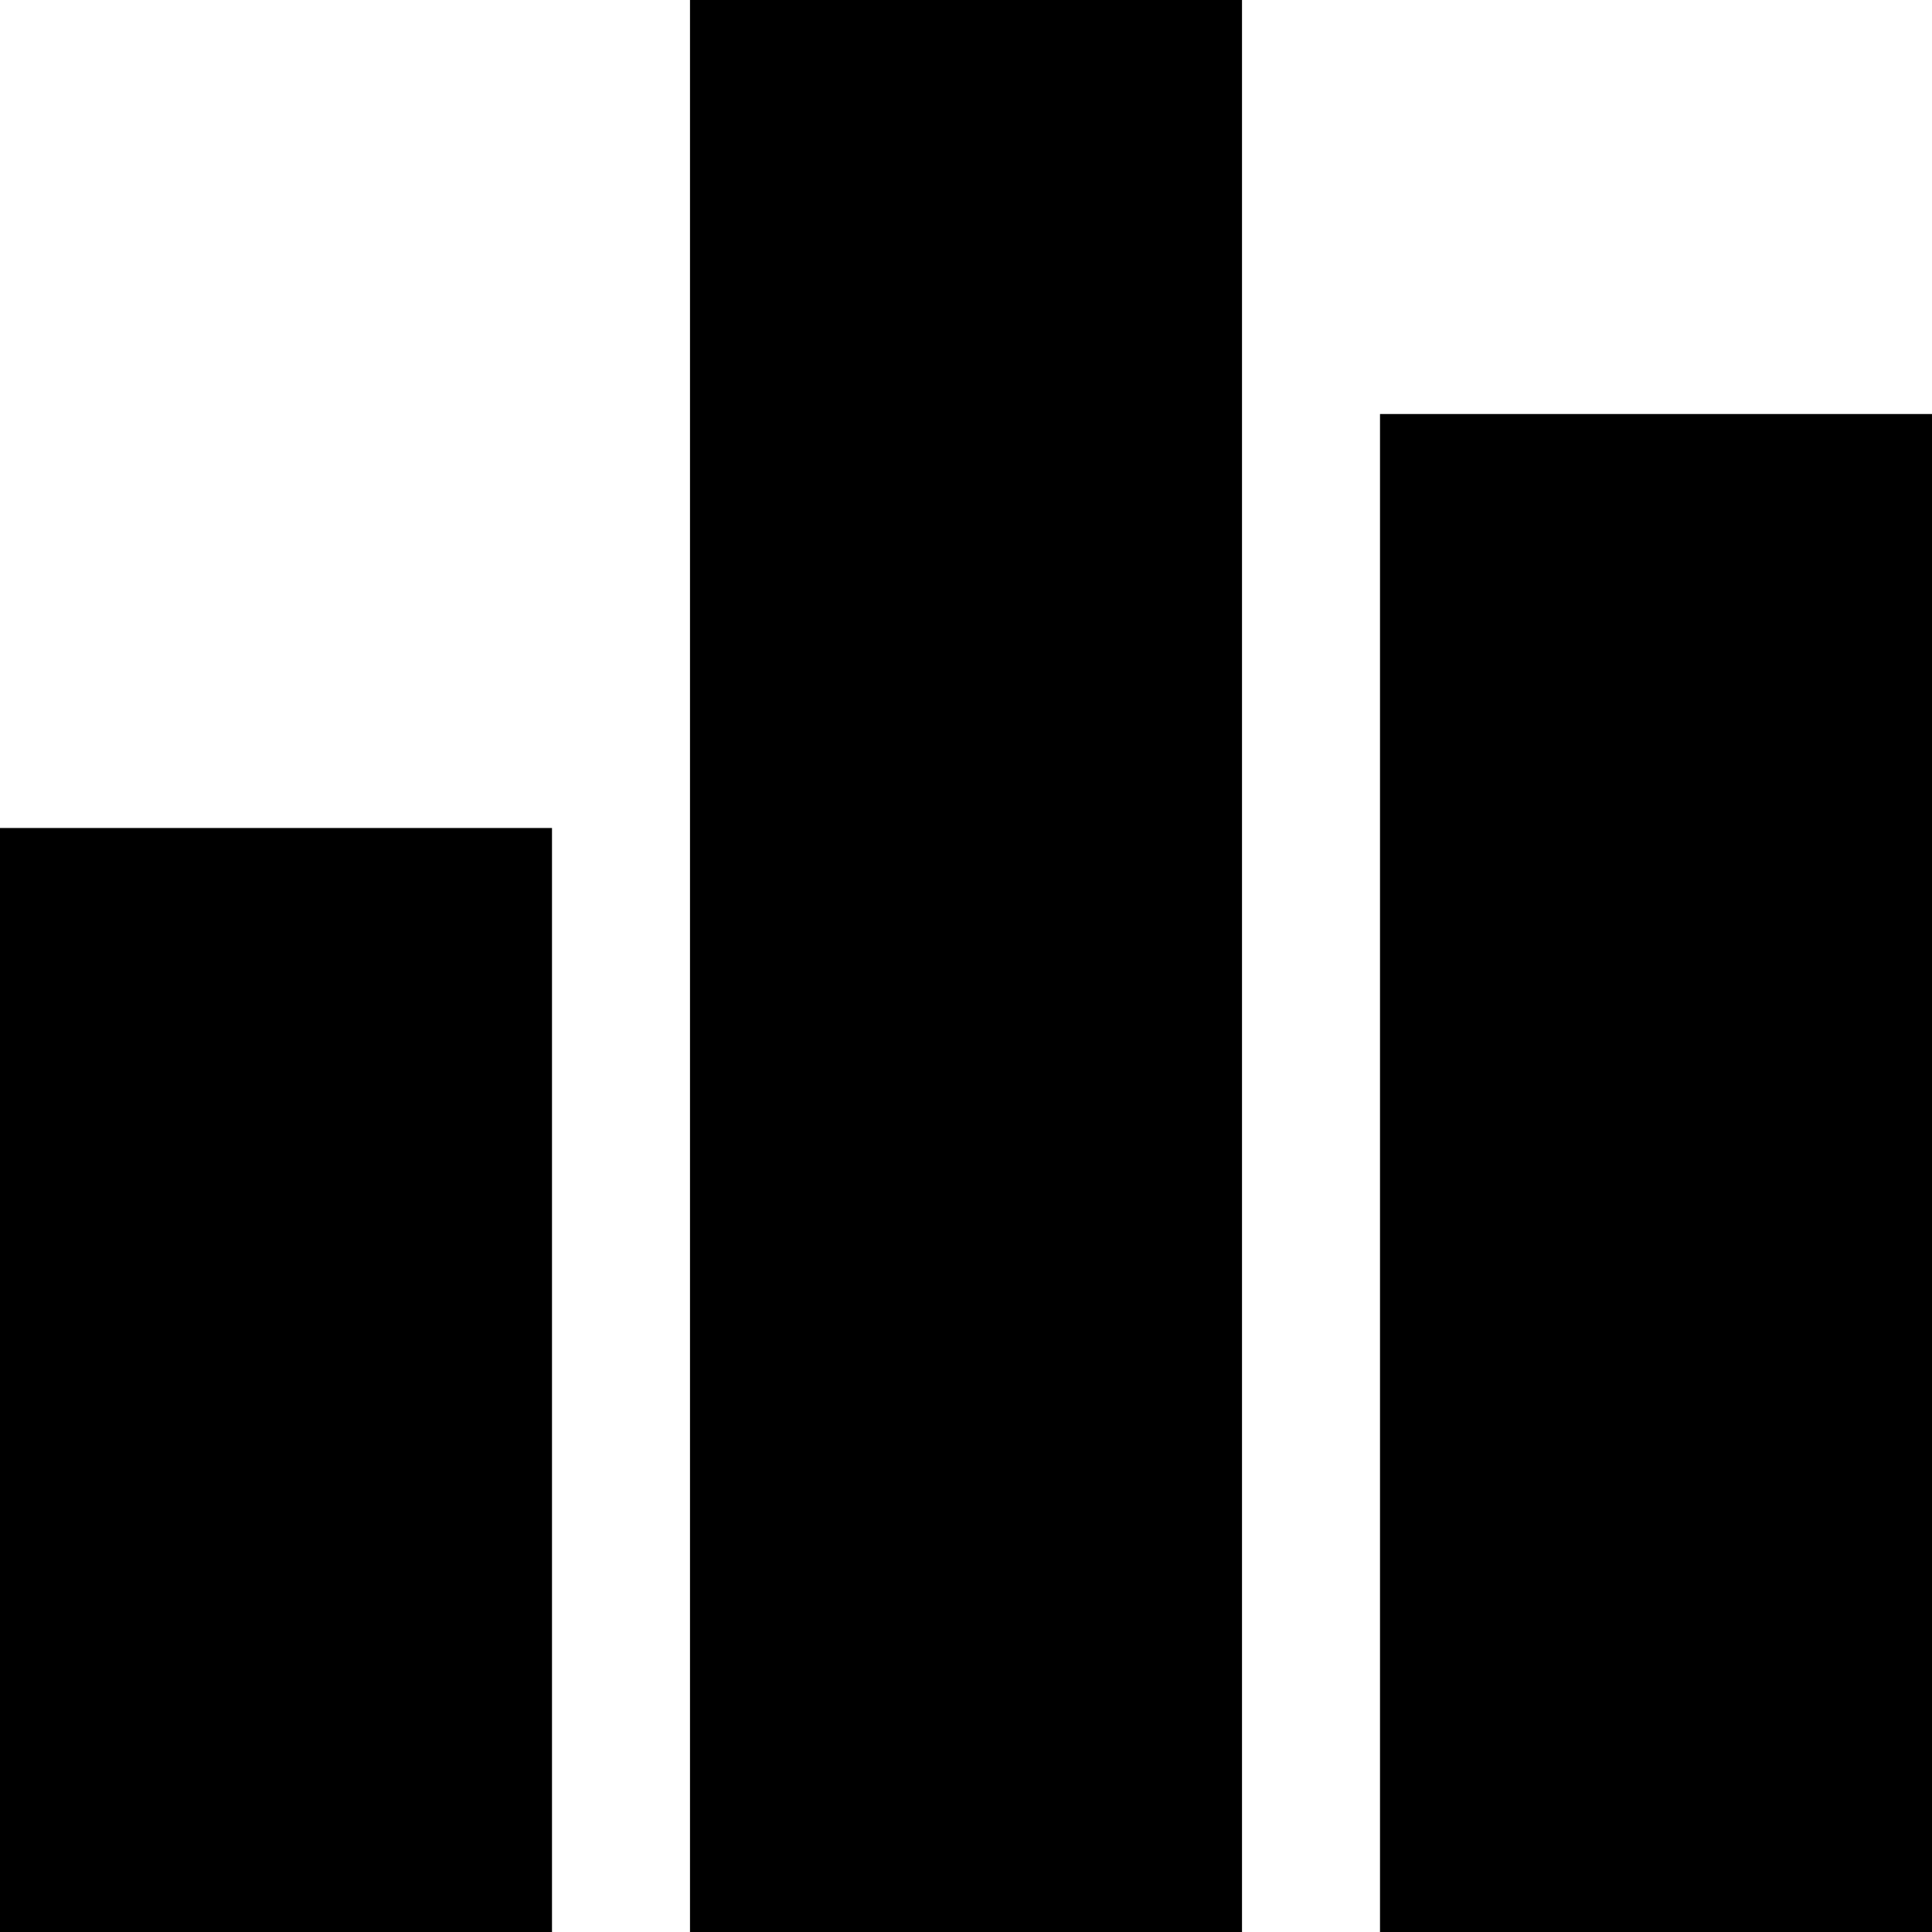
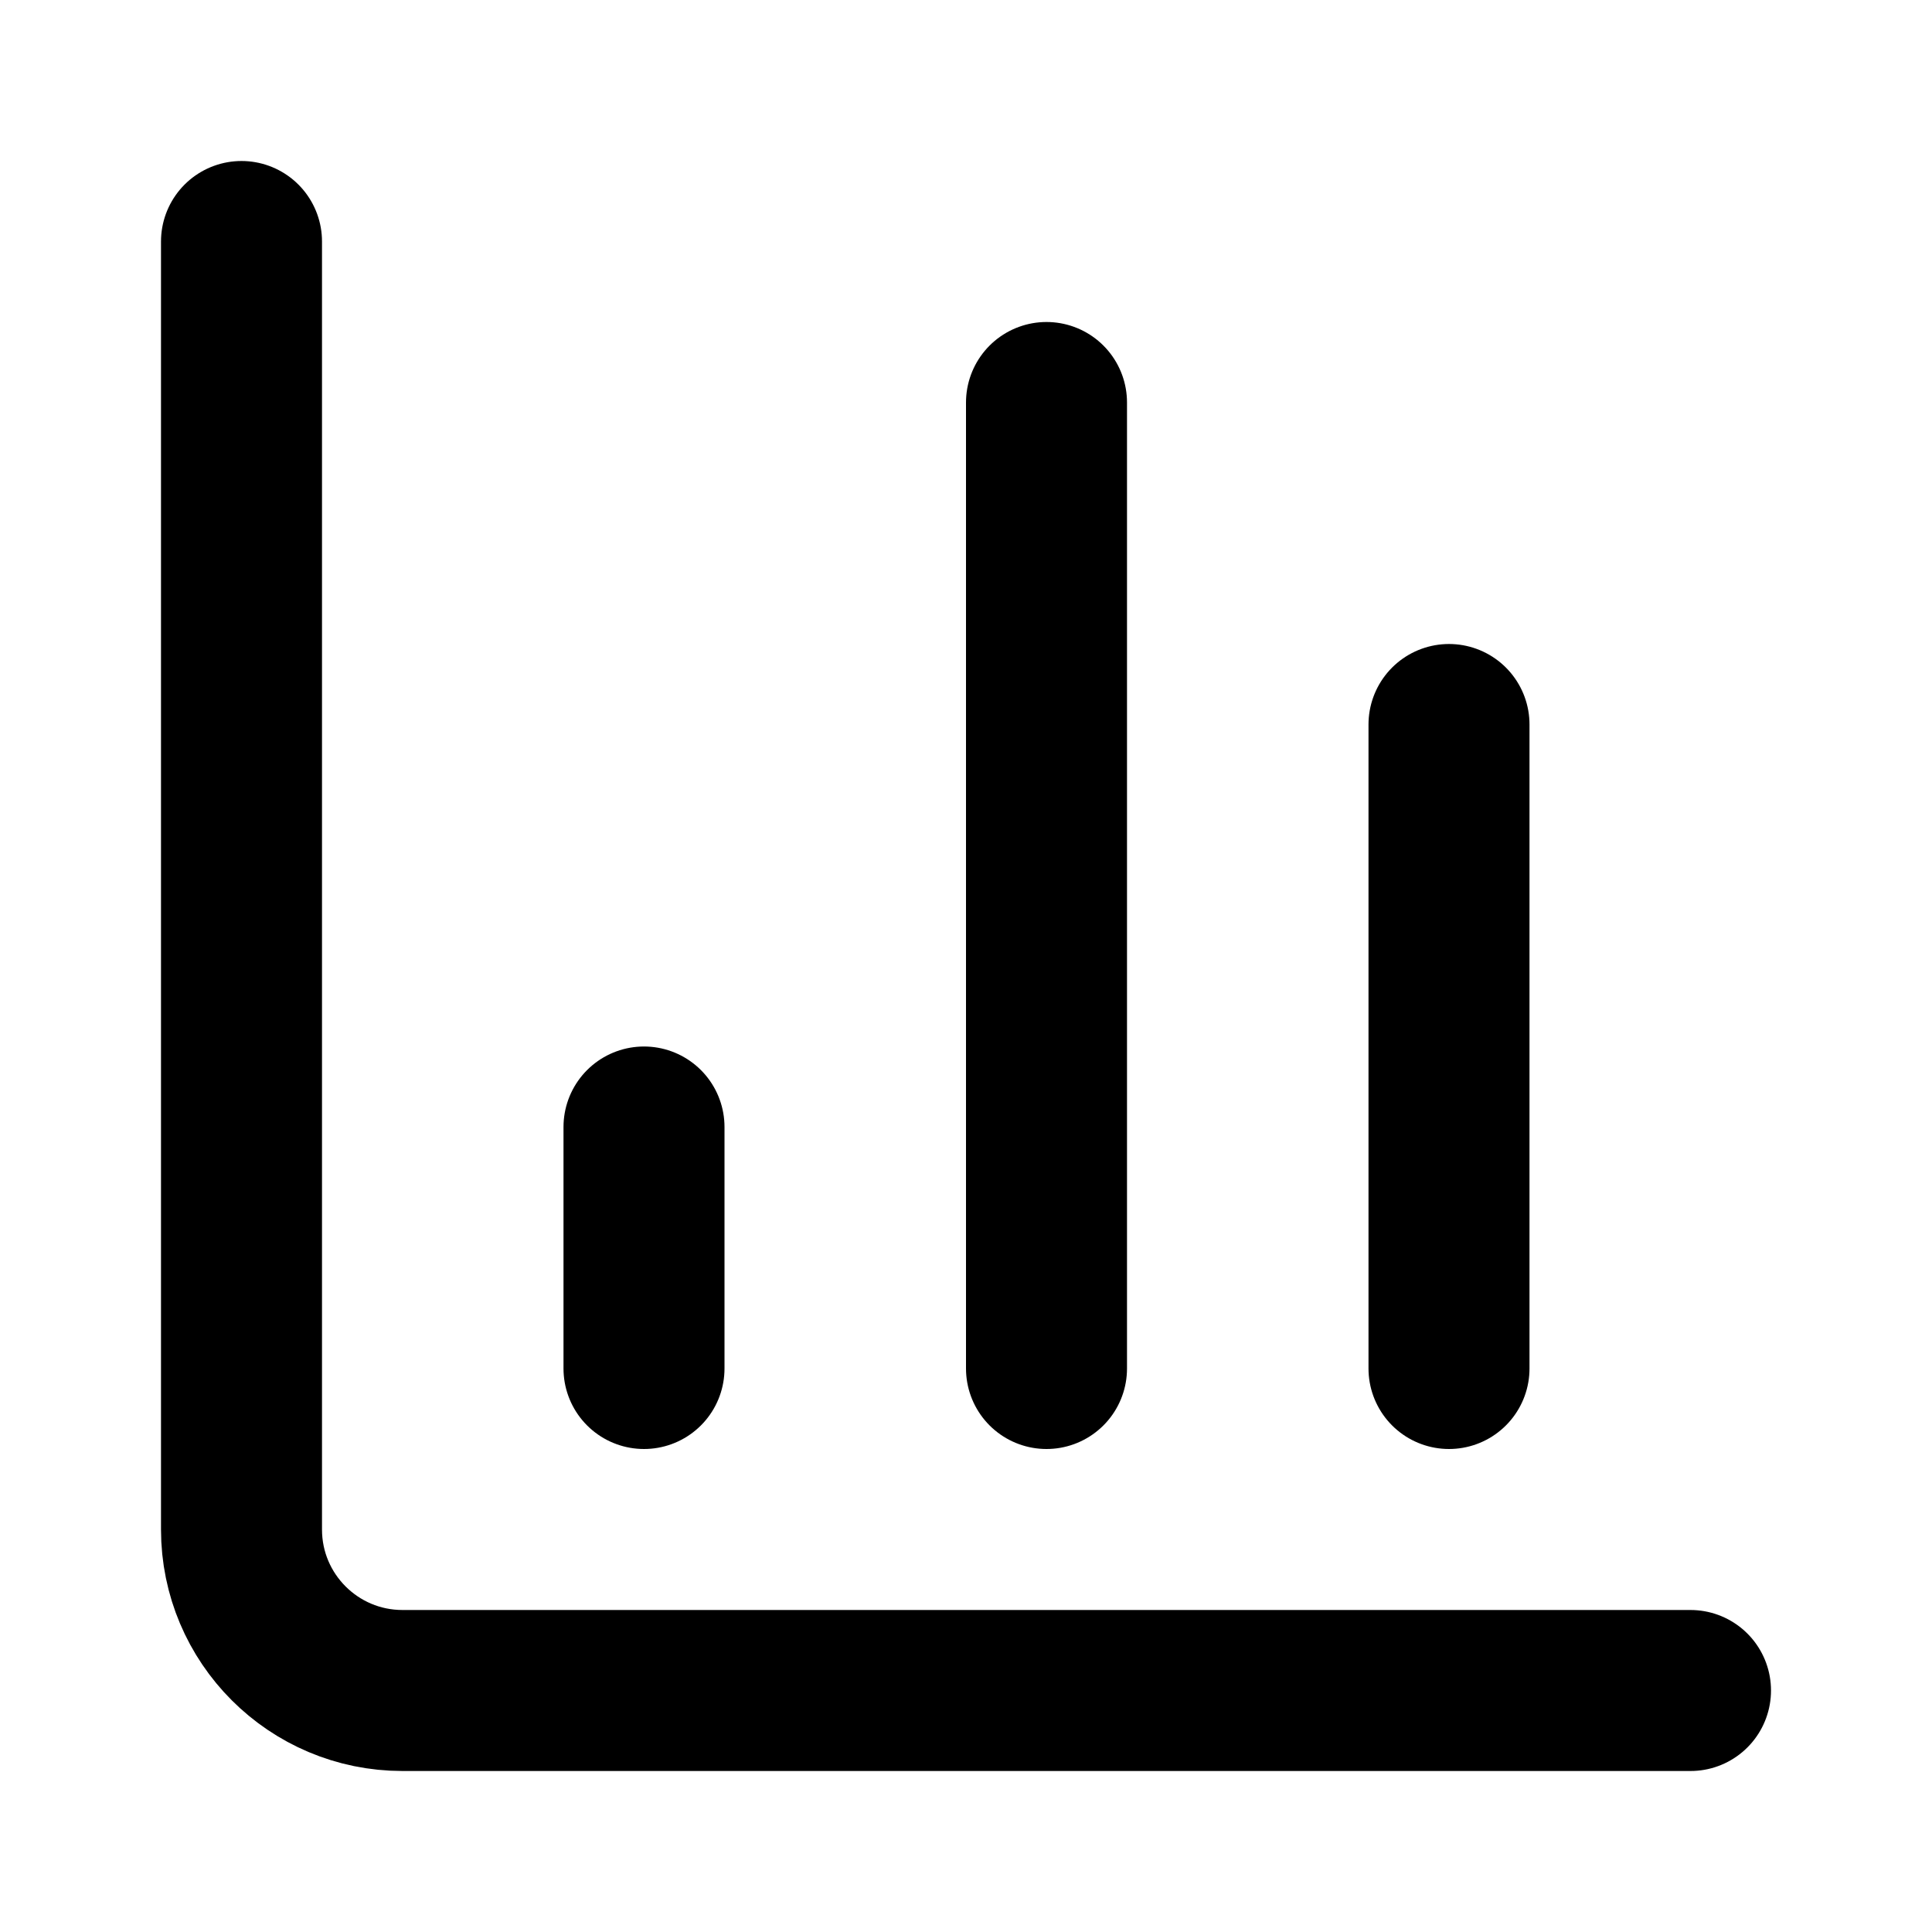
- <svg xmlns="http://www.w3.org/2000/svg" width="128" height="128">
-   <path d="M0 54.857h36.571V128H0V54.857zM91.429 27.43H128V128H91.429V27.429zM45.714 0h36.572v128H45.714V0z" />
+ <svg xmlns="http://www.w3.org/2000/svg" viewBox="0 0 24 24">
+   <g fill="none" stroke="currentColor" stroke-width="2" stroke-linecap="round" stroke-linejoin="round">
+     <path fill="none" stroke="currentColor" stroke-linecap="round" stroke-linejoin="round" stroke-width="2" d="M3 3v16a2 2 0 0 0 2 2h16m-3-4V9m-5 8V5M8 17v-3" />
+   </g>
</svg>
